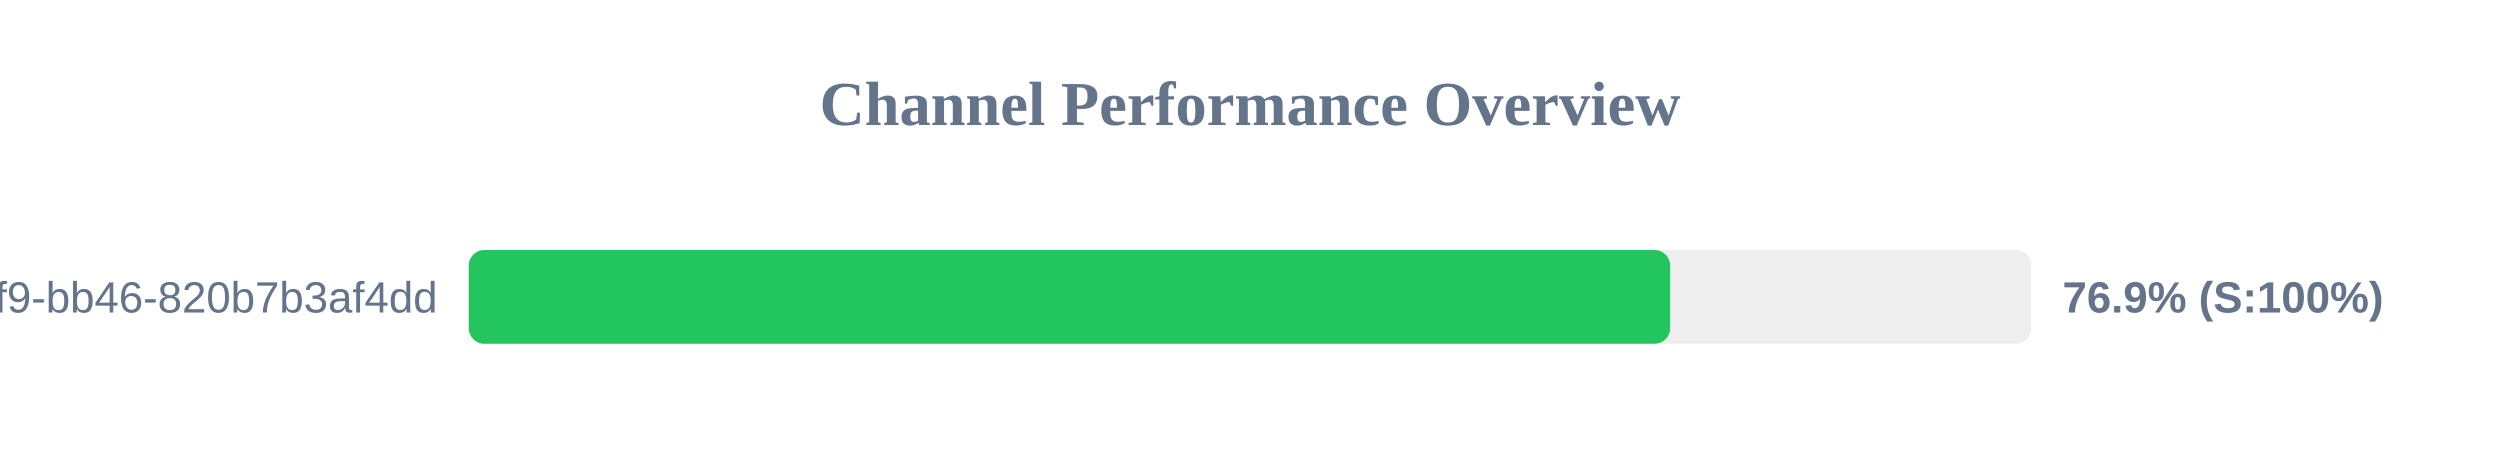
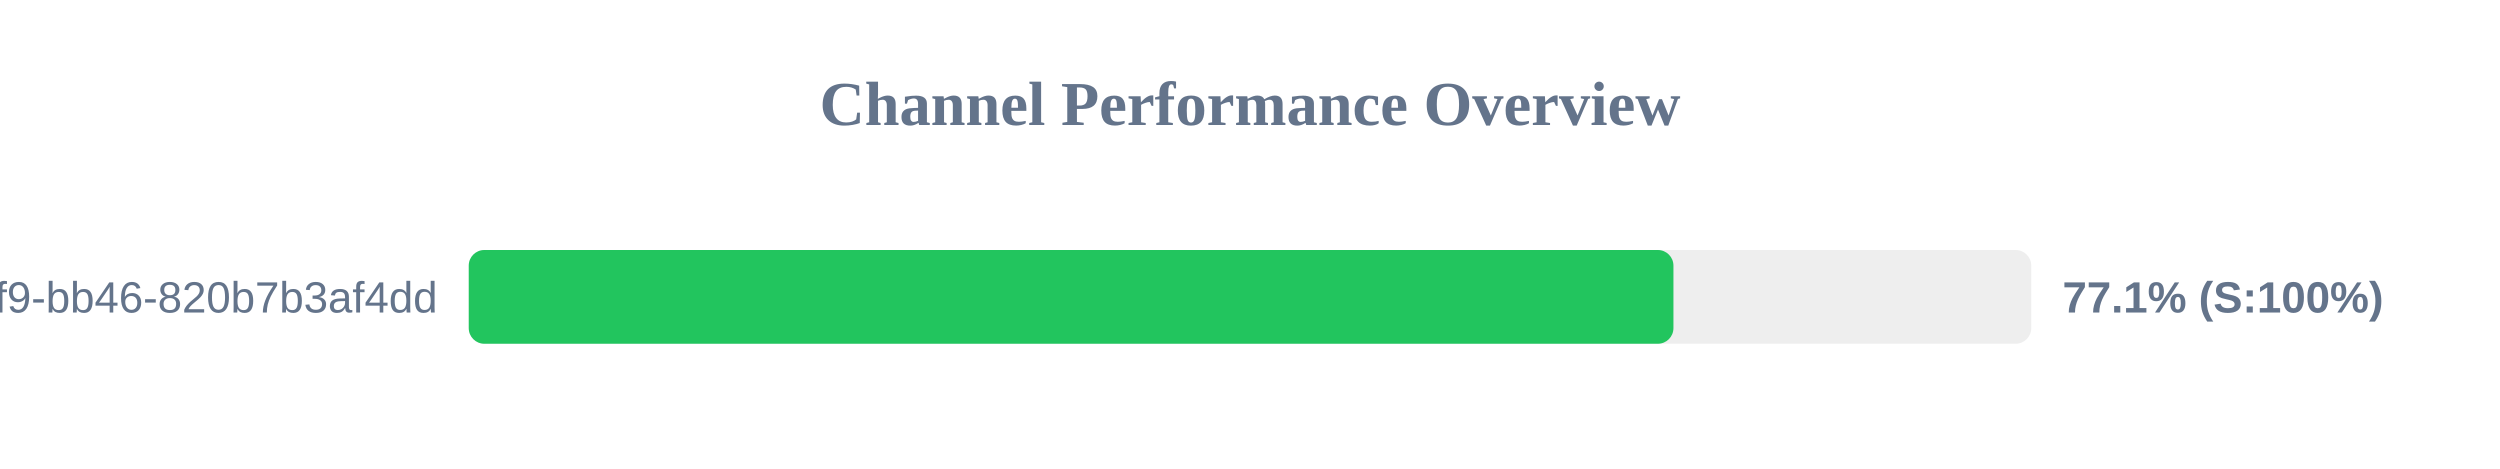
<svg xmlns="http://www.w3.org/2000/svg" width="800" height="150" version="1.1">
  <style>
        .row { font: 14px Arial; fill: #64748b; }
        .score { font: bold 14px Arial; fill: #64748b; }
    </style>
  <text x="400" y="40" text-anchor="middle" font-size="20px" font-weight="bold" fill="#64748b">Channel Performance Overview</text>
  <rect x="150" y="80" width="500" height="30" fill="#eee" rx="5" />
-   <rect x="150" y="80" width="384.45" height="30" fill="#22c55e" rx="5" />
+   <rect x="150" y="80" width="385.5" height="30" fill="#22c55e" rx="5" />
  <text x="140" y="100" text-anchor="end" class="row">?uuid=80b2ac81-ba69-41f9-bb46-820b7b3af4dd</text>
-   <text x="660" y="100" text-anchor="start" class="score">76.9% (S:100%)</text>
+   <text x="660" y="100" text-anchor="start" class="score">77.1% (S:100%)</text>
</svg>
